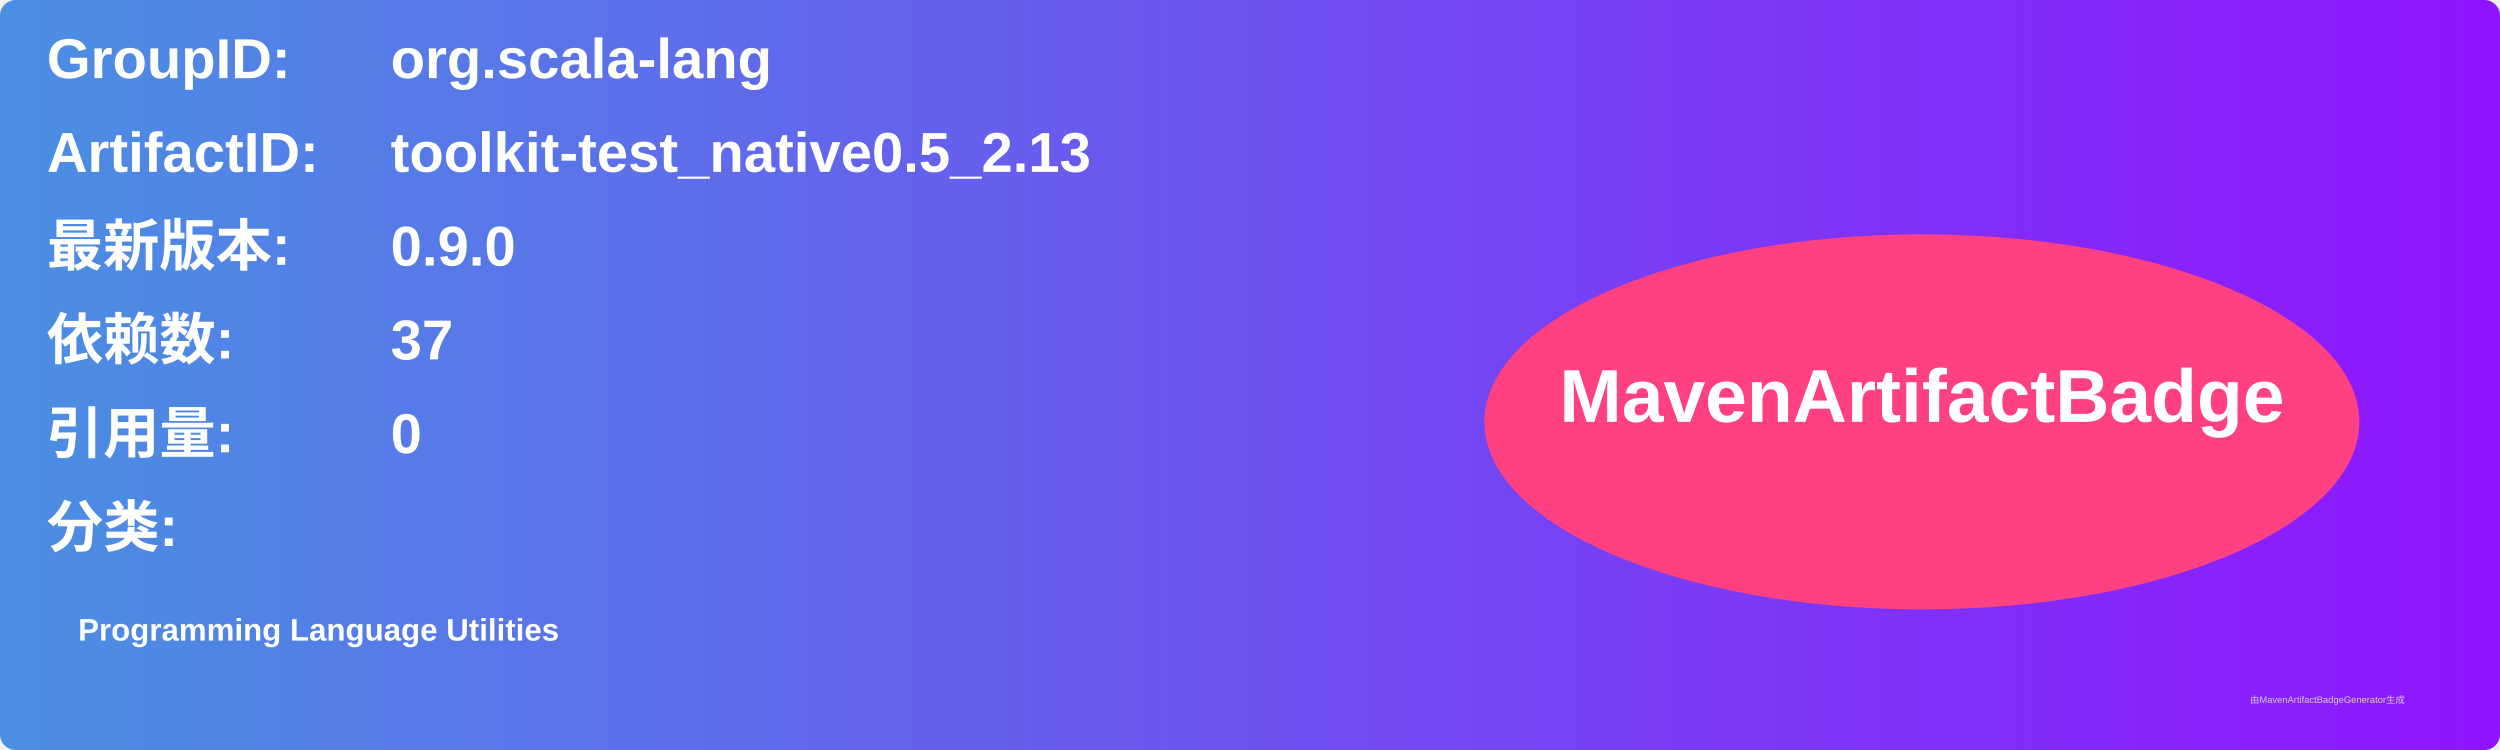
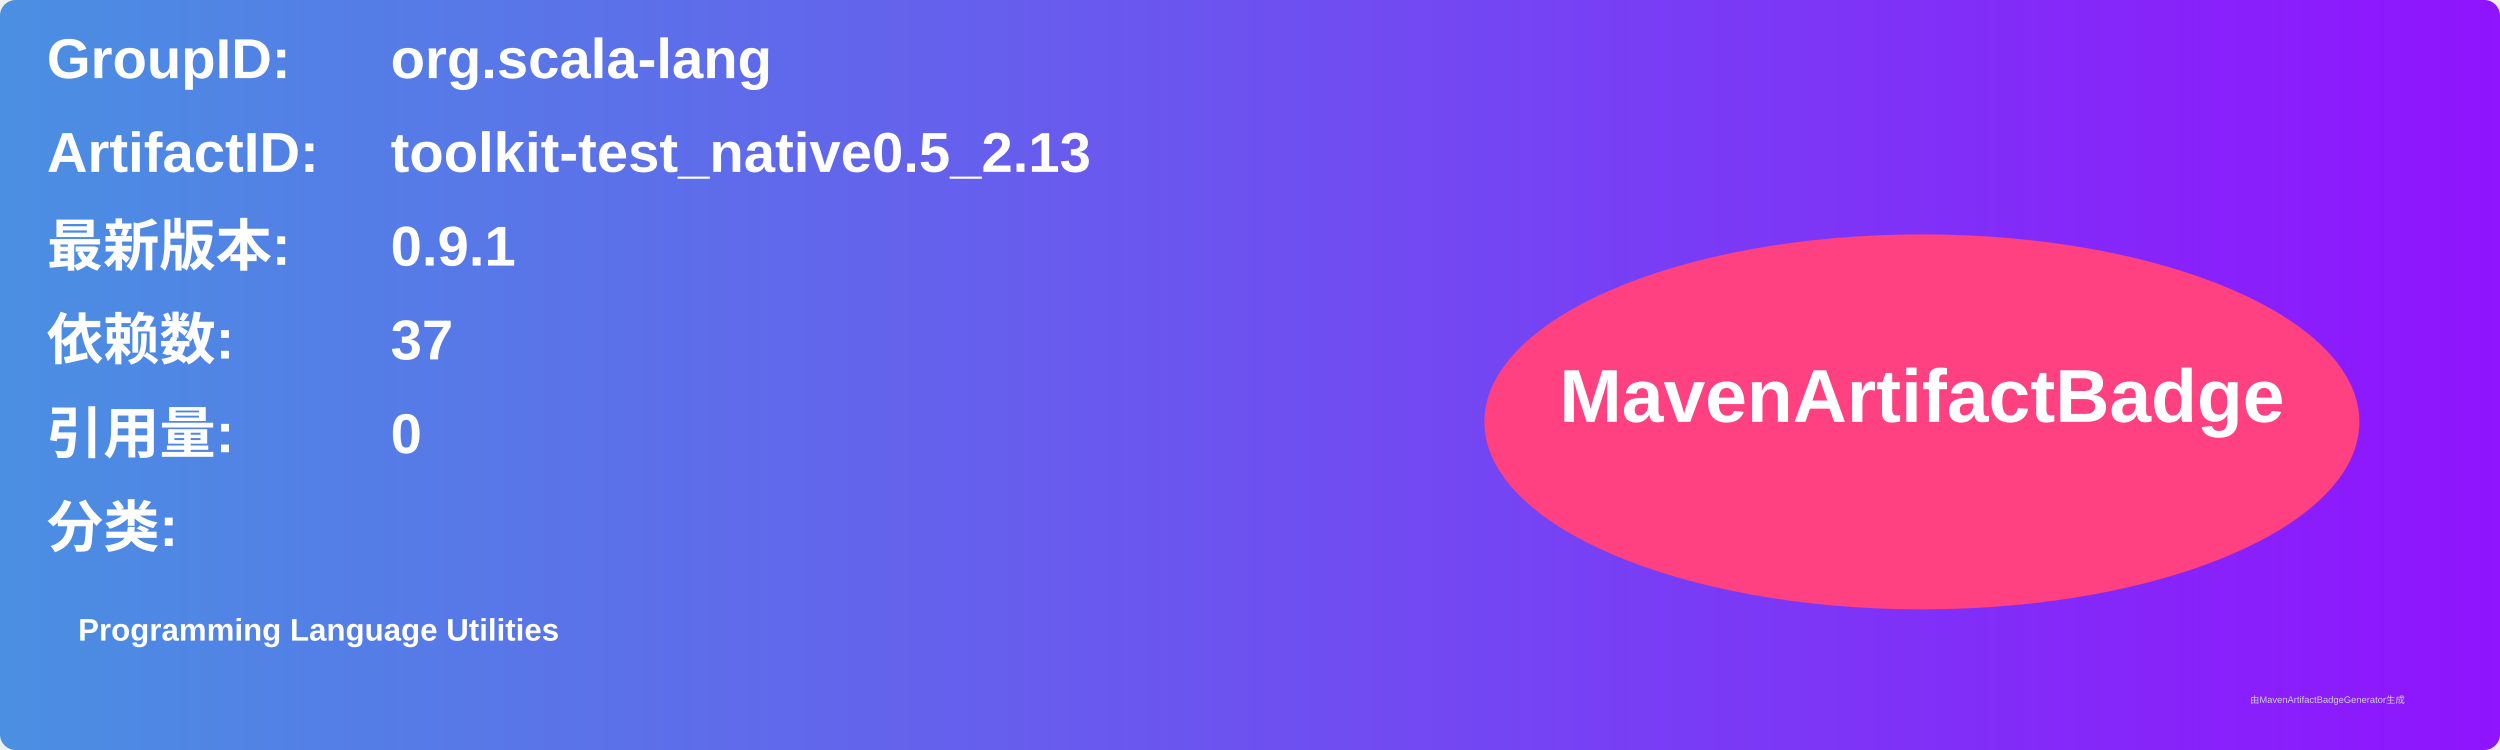
<svg xmlns="http://www.w3.org/2000/svg" width="800" height="240" viewBox="0 0 800 240">
  <linearGradient id="grad" x1="0%" y1="0%" x2="100%" y2="0%">
    <stop offset="0%" stop-color="#4a90e2" />
    <stop offset="100%" stop-color="#9013fe" />
  </linearGradient>
  <rect width="100%" height="100%" rx="5" ry="5" fill="url(#grad)" />
  <g transform="translate(15, 15)">
    <text x="0" y="10" font-family="Arial" font-size="18" fill="white" font-weight="bold" width="260">GroupID:</text>
    <text x="110" y="10" font-family="Arial" font-size="18" fill="white" font-weight="bold" width="460">org.scala-lang</text>
    <text x="0" y="40" font-family="Arial" font-size="18" fill="white" font-weight="bold" width="260">ArtifactID:</text>
    <text x="110" y="40" font-family="Arial" font-size="18" fill="white" font-weight="bold" width="460">toolkit-test_native0.5_2.13</text>
    <text x="0" y="70" font-family="Arial" font-size="18" fill="white" font-weight="bold">最新版本:</text>
    <text x="110" y="70" font-family="Arial" font-size="18" fill="white" font-weight="bold">
-       <tspan font-weight="bold">0.9.0</tspan>
+       <tspan font-weight="bold">0.9.1</tspan>
    </text>
    <text x="0" y="100" font-family="Arial" font-size="18" fill="white" font-weight="bold">依赖数: </text>
    <text x="110" y="100" font-family="Arial" font-size="18" fill="white">
      <tspan font-weight="bold">37</tspan>
    </text>
    <text x="0" y="130" font-family="Arial" font-size="18" fill="white" font-weight="bold">引用量: </text>
    <text x="110" y="130" font-family="Arial" font-size="18" fill="white">
      <tspan font-weight="bold">0</tspan>
    </text>
    <text x="0" y="160" font-family="Arial" font-size="18" fill="white" font-weight="bold">分类:</text>
    <text x="10" y="190" font-family="Arial" font-size="10" fill="white">
      <tspan font-weight="bold">Programming Language Utilities</tspan>
    </text>
    <ellipse cx="600" cy="120" rx="140" ry="60" fill="#ff4081" />
    <text x="600" y="120" text-anchor="middle" font-family="Arial" font-size="24" fill="white" font-weight="bold">MavenArtifactBadge</text>
  </g>
  <text x="720" y="225" font-family="Arial" font-size="3" fill="#d0d0d0">由MavenArtifactBadgeGenerator生成</text>
</svg>
